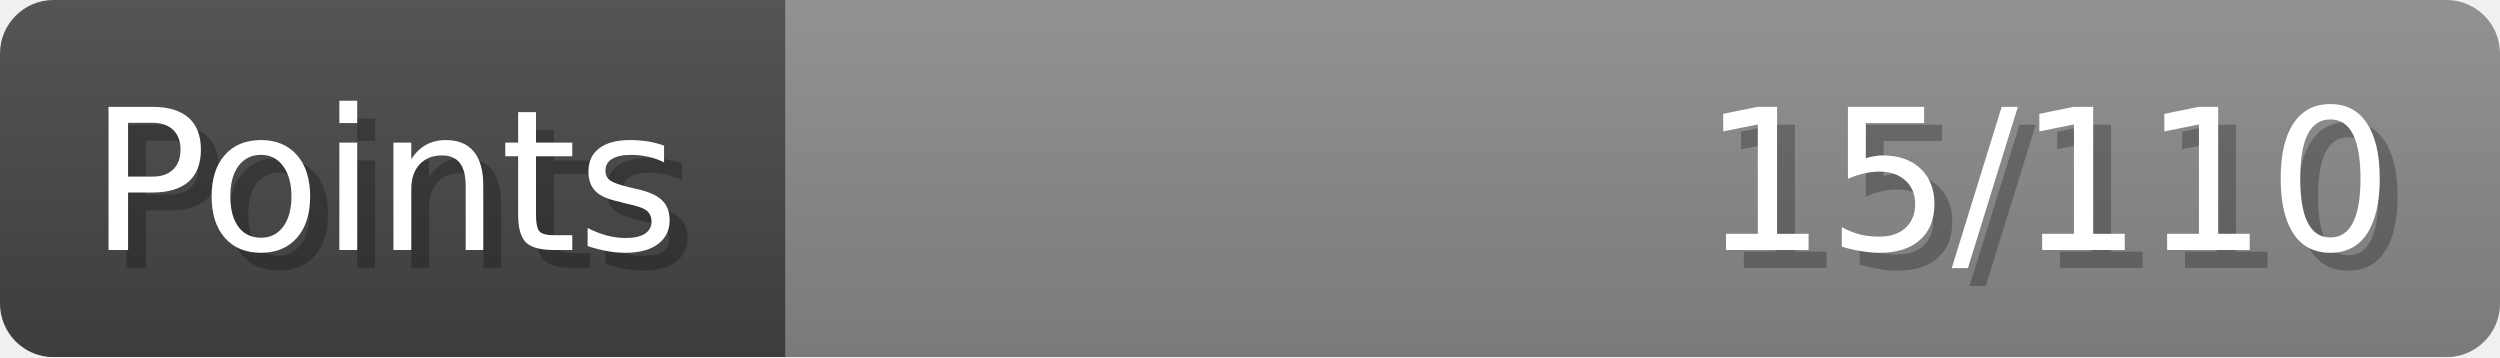
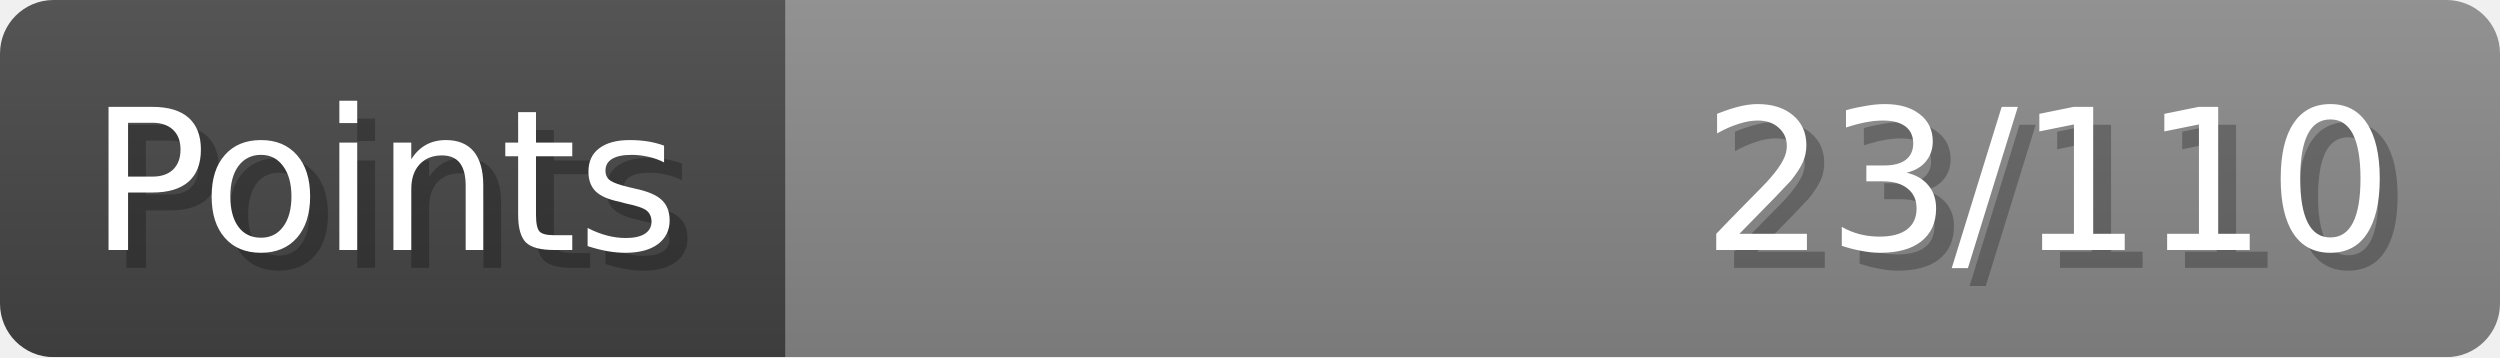
- <svg xmlns="http://www.w3.org/2000/svg" width="140px" height="20px" role="img" aria-label="Points: 15/110">
+ <svg xmlns="http://www.w3.org/2000/svg" width="140px" height="20px" role="img" aria-label="Points: 23/110">
  <linearGradient id="a" x2="0" y2="100%">
    <stop offset="0" stop-opacity=".1" stop-color="#EEE" />
    <stop offset="1" stop-opacity=".1" />
  </linearGradient>
  <mask id="m">
    <rect width="100%" height="100%" rx="3" fill="#FFF" />
  </mask>
  <g mask="url(#m)">
    <rect x="0" y="0" width="44" height="20" fill="#444" />
    <svg x="44" y="0" width="96" height="20">
      <rect width="100%" height="100%" fill="#888888" />
      <rect width="0%" height="100%" fill="#33CC11" transform="">
-         <animate attributeName="width" begin="0.5s" dur="600ms" from="0%" to="13%" repeatCount="1" fill="freeze" calcMode="spline" keyTimes="0; 1" keySplines="0.3, 0.61, 0.355, 1" />
+         <animate attributeName="width" begin="0.5s" dur="600ms" from="0%" to="20%" repeatCount="1" fill="freeze" calcMode="spline" keyTimes="0; 1" keySplines="0.3, 0.61, 0.355, 1" />
      </rect>
    </svg>
    <rect width="140" height="20" fill="url(#a)" />
  </g>
  <g aria-hidden="true" font-size="11" font-family="Verdana, DejaVu Sans, sans-serif" fill="#FFFFFF">
    <text x="6" y="15" fill="#000" opacity="0.25">Points</text>
    <text x="5" y="14">Points</text>
-     <text x="135" y="15" fill="#000" opacity="0.25" text-anchor="end">15/110</text>
-     <text x="134" y="14" text-anchor="end">15/110</text>
+     <text x="135" y="15" fill="#000" opacity="0.25" text-anchor="end">23/110</text>
+     <text x="134" y="14" text-anchor="end">23/110</text>
  </g>
</svg>
